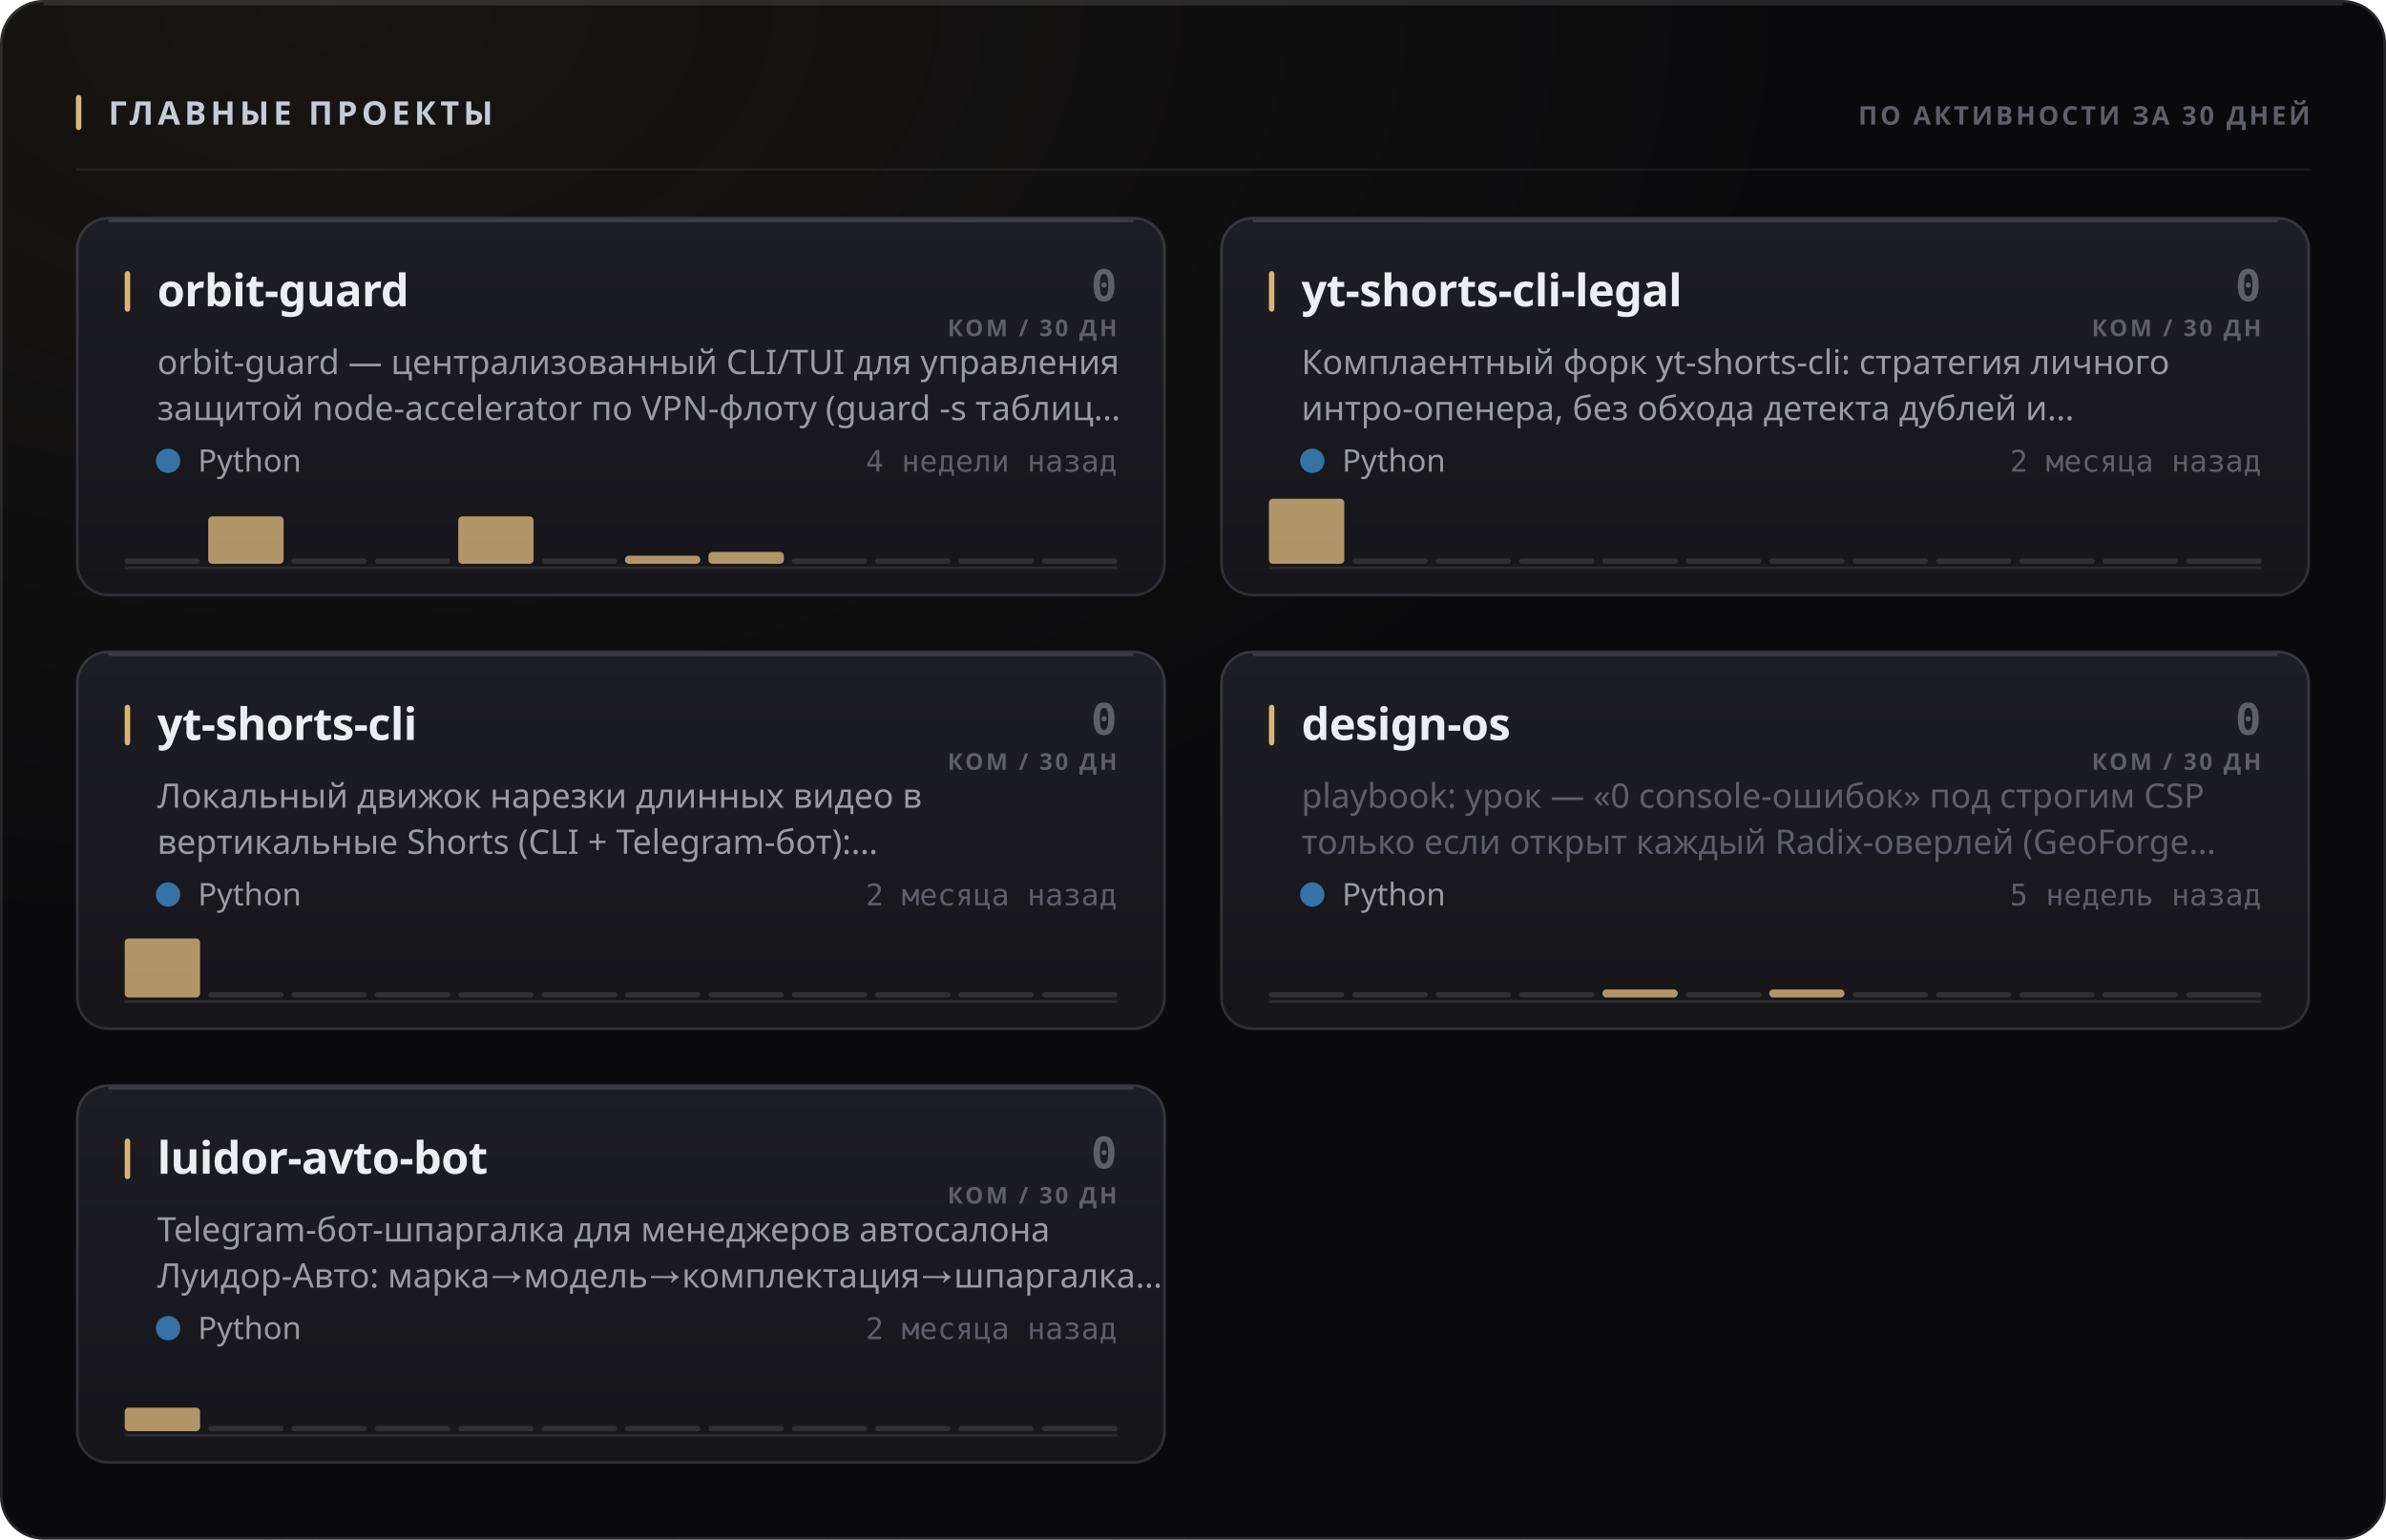
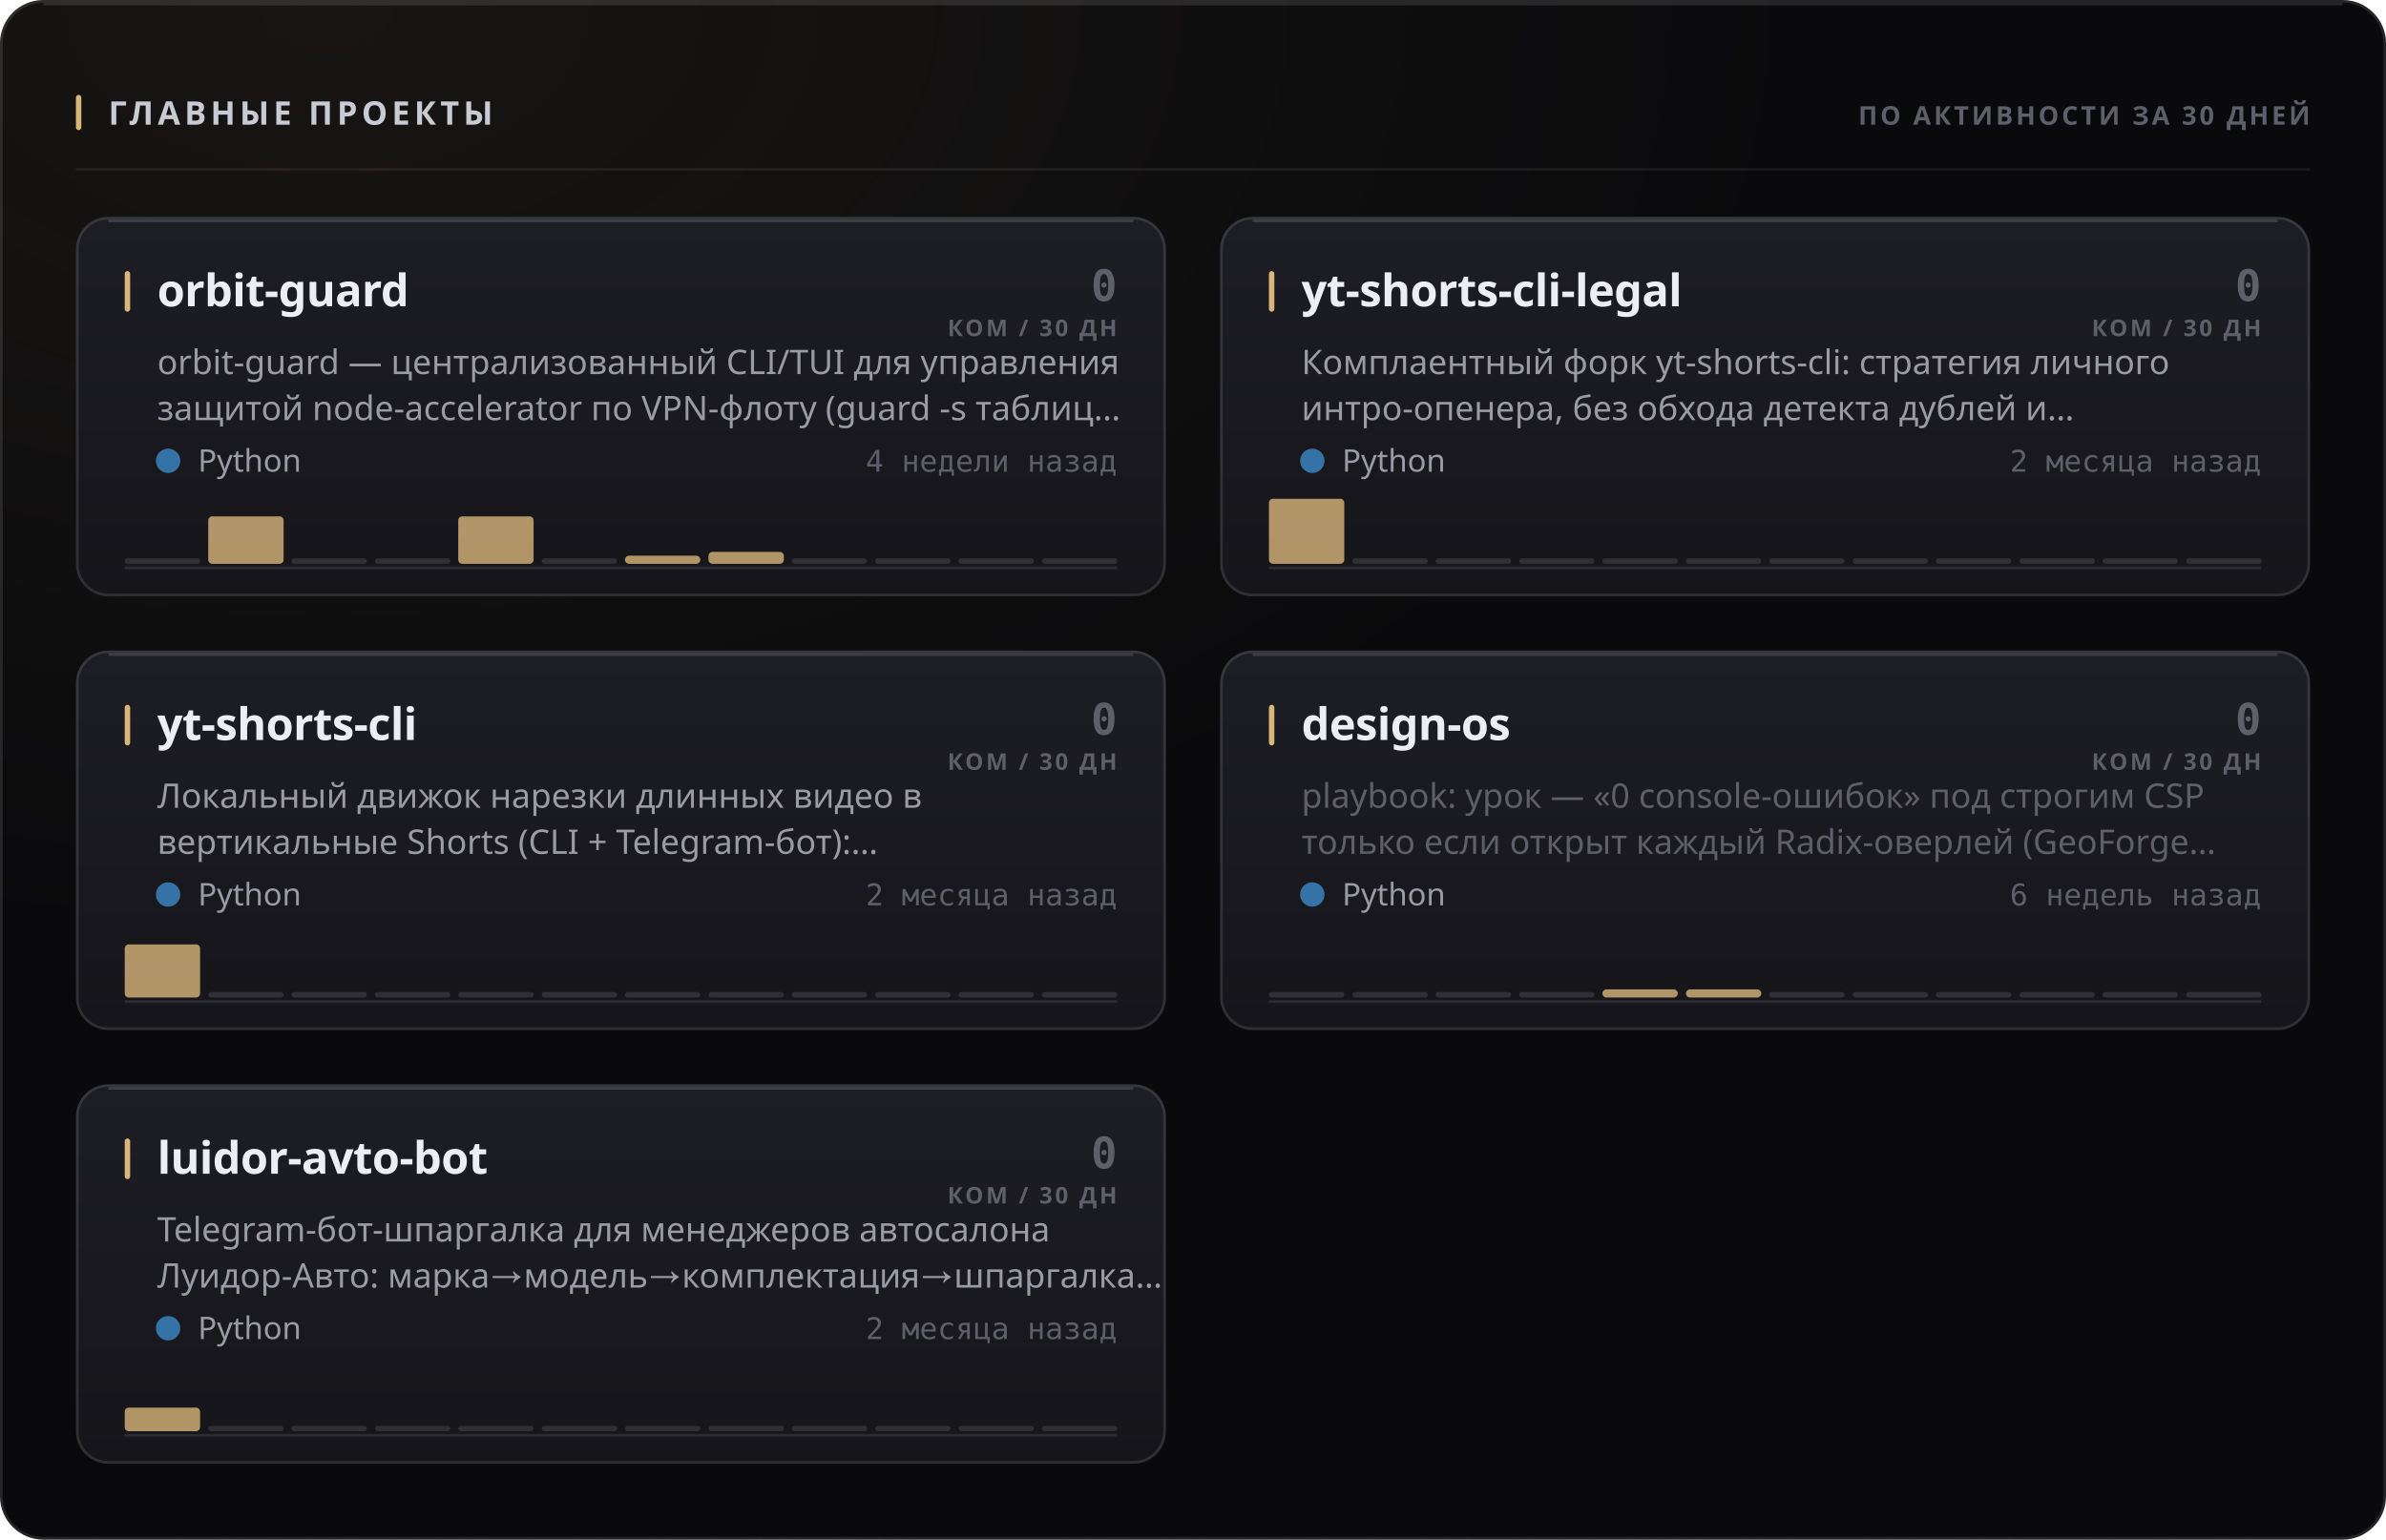
<svg xmlns="http://www.w3.org/2000/svg" width="880" height="568" viewBox="0 0 880 568" role="img">
  <style>
  text { font-family: -apple-system, BlinkMacSystemFont, 'Segoe UI', 'Noto Sans', Helvetica, Arial, sans-serif; }
  .mono { font-family: ui-monospace, 'SF Mono', 'Cascadia Mono', 'DejaVu Sans Mono', Menlo, Consolas, monospace; font-variant-numeric: tabular-nums; }
  .caps { letter-spacing: .1em; text-transform: uppercase; }

  @keyframes sheen  { from { transform: translateX(-120%); } to { transform: translateX(260%); } }
  @keyframes rise   { from { opacity: 0; transform: translateY(6px); } to { opacity: 1; transform: none; } }
  @keyframes slide  { from { opacity: 0; transform: translateX(-8px); } to { opacity: 1; transform: none; } }
  @keyframes grow   { from { transform: scaleY(0); } to { transform: scaleY(1); } }
  @keyframes widen  { from { transform: scaleX(0); } to { transform: scaleX(1); } }
  @keyframes draw   { from { stroke-dashoffset: 200; } to { stroke-dashoffset: 0; } }

  .sheen { animation: sheen 5.5s cubic-bezier(.45,0,.2,1) infinite; }
  .rise  { animation: rise .5s cubic-bezier(.16,1,.3,1) both; }
  .slide { animation: slide .42s cubic-bezier(.16,1,.3,1) both; }
  .bar   { transform-box: fill-box; transform-origin: 50% 100%;
           animation: grow .62s cubic-bezier(.16,1,.3,1) both; }
  .fill  { transform-box: fill-box; transform-origin: 0% 50%;
           animation: widen .8s cubic-bezier(.16,1,.3,1) both; }
  /* The hidden start state lives in the keyframes, never in the static rule.
     A renderer that ignores CSS animations then falls back to the FINISHED
     state — a drawn line, visible text — instead of an empty panel. */
  .spark { stroke-dasharray: 200;
           animation: draw 1.1s cubic-bezier(.16,1,.3,1) both; }

  @media (prefers-reduced-motion: reduce) {
    .sheen { animation: none; opacity: 0; }
    .rise, .slide, .bar, .fill, .spark { animation: none; opacity: 1; transform: none;
                                         stroke-dashoffset: 0; }
  }</style>
  <defs>
    <filter id="grain1" x="0" y="0" width="100%" height="100%">
      <feTurbulence type="fractalNoise" baseFrequency="0.82" numOctaves="3" stitchTiles="stitch" />
      <feColorMatrix type="saturate" values="0" />
    </filter>
    <radialGradient id="wash2" cx="14%" cy="0%" r="62%">
      <stop offset="0%" stop-color="#d9b57a" stop-opacity="0.07" />
      <stop offset="100%" stop-color="#d9b57a" stop-opacity="0" />
    </radialGradient>
    <linearGradient id="cardfill3" x1="0" y1="0" x2="0" y2="1">
      <stop offset="0%" stop-color="#1d1d24" />
      <stop offset="100%" stop-color="#15151a" />
    </linearGradient>
    <linearGradient id="cardfill4" x1="0" y1="0" x2="0" y2="1">
      <stop offset="0%" stop-color="#1d1d24" />
      <stop offset="100%" stop-color="#15151a" />
    </linearGradient>
    <linearGradient id="cardfill5" x1="0" y1="0" x2="0" y2="1">
      <stop offset="0%" stop-color="#1d1d24" />
      <stop offset="100%" stop-color="#15151a" />
    </linearGradient>
    <linearGradient id="cardfill6" x1="0" y1="0" x2="0" y2="1">
      <stop offset="0%" stop-color="#1d1d24" />
      <stop offset="100%" stop-color="#15151a" />
    </linearGradient>
    <linearGradient id="cardfill7" x1="0" y1="0" x2="0" y2="1">
      <stop offset="0%" stop-color="#1d1d24" />
      <stop offset="100%" stop-color="#15151a" />
    </linearGradient>
  </defs>
  <rect width="880" height="568" rx="16" fill="#0a0a0c" />
  <rect width="880" height="568" rx="16" fill="url(#wash2)" />
  <rect width="880" height="568" rx="16" filter="url(#grain1)" opacity="0.05" style="mix-blend-mode:overlay" />
  <rect x=".5" y=".5" width="879" height="567" rx="15.5" fill="none" stroke="rgba(255,255,255,0.11)" />
  <path d="M16 1.5 H864" stroke="rgba(255,255,255,0.112)" stroke-width="1" fill="none" />
  <rect x="28" y="35" width="2" height="13" rx="1" fill="#d9b57a" />
  <text x="40" y="46" font-size="12" font-weight="700" fill="#c7cbd4" letter-spacing="0.13em">ГЛАВНЫЕ ПРОЕКТЫ</text>
  <text x="852" y="46" font-size="9.5" font-weight="600" fill="#5e5f68" text-anchor="end" letter-spacing="0.11em">ПО АКТИВНОСТИ ЗА 30 ДНЕЙ</text>
  <path d="M28 62.5 H852" stroke="rgba(255,255,255,0.06)" stroke-width="1" />
  <g class="rise" opacity="1" style="">
    <rect x="28" y="80" width="402" height="140" rx="12" fill="url(#cardfill3)" />
    <rect x="28.5" y="80.5" width="401" height="139" rx="11.5" fill="none" stroke="rgba(255,255,255,0.11)" />
    <path d="M40 81.5 H418" stroke="rgba(255,255,255,0.14)" stroke-width="1" fill="none" />
    <rect x="46" y="100" width="2" height="15" rx="1" fill="#d9b57a" />
    <text x="58" y="113" font-size="16.5" font-weight="700" fill="#edeef2" letter-spacing="-0.01em">orbit-guard</text>
    <text x="412" y="111" font-size="16" font-weight="700" fill="#5e5f68" text-anchor="end" class="mono">0</text>
    <text x="412" y="124" font-size="8.5" font-weight="600" fill="#5e5f68" text-anchor="end" letter-spacing="0.11em">КОМ / 30 ДН</text>
    <text x="58" y="138" font-size="12.5" font-weight="400" fill="#9a9ba3">orbit-guard — централизованный CLI/TUI для управления</text>
    <text x="58" y="155" font-size="12.5" font-weight="400" fill="#9a9ba3">защитой node-accelerator по VPN-флоту (guard -s таблиц…</text>
    <circle cx="62" cy="170" r="4.5" fill="#3572A5" />
    <text x="73" y="174" font-size="11.5" font-weight="400" fill="#9a9ba3">Python</text>
    <text x="412" y="174" font-size="11" font-weight="400" fill="#5e5f68" text-anchor="end" class="mono">4 недели назад</text>
    <path d="M46 209.5 H412" stroke="rgba(255,255,255,0.096)" stroke-width="1" />
    <g class="bar" style="animation-delay:0.18s">
      <rect x="46.0" y="206.0" width="27.8" height="2" rx="1" fill="rgba(255,255,255,0.11)" />
      <rect x="76.8" y="190.5" width="27.8" height="17.5" rx="1.5" fill="#d9b57a" opacity="0.8" />
      <rect x="107.5" y="206.0" width="27.8" height="2" rx="1" fill="rgba(255,255,255,0.11)" />
      <rect x="138.3" y="206.0" width="27.8" height="2" rx="1" fill="rgba(255,255,255,0.11)" />
      <rect x="169.0" y="190.5" width="27.8" height="17.5" rx="1.5" fill="#d9b57a" opacity="0.8" />
      <rect x="199.8" y="206.0" width="27.8" height="2" rx="1" fill="rgba(255,255,255,0.11)" />
      <rect x="230.5" y="205.0" width="27.8" height="3.0" rx="1.5" fill="#d9b57a" opacity="0.8" />
      <rect x="261.3" y="203.6" width="27.8" height="4.4" rx="1.5" fill="#d9b57a" opacity="0.8" />
      <rect x="292.0" y="206.0" width="27.8" height="2" rx="1" fill="rgba(255,255,255,0.11)" />
      <rect x="322.8" y="206.0" width="27.8" height="2" rx="1" fill="rgba(255,255,255,0.11)" />
      <rect x="353.5" y="206.0" width="27.8" height="2" rx="1" fill="rgba(255,255,255,0.11)" />
      <rect x="384.3" y="206.0" width="27.8" height="2" rx="1" fill="rgba(255,255,255,0.11)" />
    </g>
  </g>
  <g class="rise" opacity="1" style=" animation-delay:0.055s;">
    <rect x="450" y="80" width="402" height="140" rx="12" fill="url(#cardfill4)" />
    <rect x="450.5" y="80.5" width="401" height="139" rx="11.5" fill="none" stroke="rgba(255,255,255,0.11)" />
    <path d="M462 81.5 H840" stroke="rgba(255,255,255,0.14)" stroke-width="1" fill="none" />
    <rect x="468" y="100" width="2" height="15" rx="1" fill="#d9b57a" />
    <text x="480" y="113" font-size="16.5" font-weight="700" fill="#edeef2" letter-spacing="-0.01em">yt-shorts-cli-legal</text>
    <text x="834" y="111" font-size="16" font-weight="700" fill="#5e5f68" text-anchor="end" class="mono">0</text>
    <text x="834" y="124" font-size="8.5" font-weight="600" fill="#5e5f68" text-anchor="end" letter-spacing="0.11em">КОМ / 30 ДН</text>
    <text x="480" y="138" font-size="12.5" font-weight="400" fill="#9a9ba3">Комплаентный форк yt-shorts-cli: стратегия личного</text>
    <text x="480" y="155" font-size="12.5" font-weight="400" fill="#9a9ba3">интро-опенера, без обхода детекта дублей и…</text>
    <circle cx="484" cy="170" r="4.5" fill="#3572A5" />
    <text x="495" y="174" font-size="11.5" font-weight="400" fill="#9a9ba3">Python</text>
    <text x="834" y="174" font-size="11" font-weight="400" fill="#5e5f68" text-anchor="end" class="mono">2 месяца назад</text>
    <path d="M468 209.5 H834" stroke="rgba(255,255,255,0.096)" stroke-width="1" />
    <g class="bar" style="animation-delay:0.24s">
      <rect x="468.0" y="184.0" width="27.8" height="24.0" rx="1.5" fill="#d9b57a" opacity="0.8" />
      <rect x="498.8" y="206.0" width="27.8" height="2" rx="1" fill="rgba(255,255,255,0.11)" />
      <rect x="529.5" y="206.0" width="27.8" height="2" rx="1" fill="rgba(255,255,255,0.11)" />
      <rect x="560.3" y="206.0" width="27.8" height="2" rx="1" fill="rgba(255,255,255,0.11)" />
      <rect x="591.0" y="206.0" width="27.8" height="2" rx="1" fill="rgba(255,255,255,0.11)" />
      <rect x="621.8" y="206.0" width="27.8" height="2" rx="1" fill="rgba(255,255,255,0.11)" />
      <rect x="652.5" y="206.0" width="27.8" height="2" rx="1" fill="rgba(255,255,255,0.11)" />
      <rect x="683.3" y="206.0" width="27.8" height="2" rx="1" fill="rgba(255,255,255,0.11)" />
      <rect x="714.0" y="206.0" width="27.8" height="2" rx="1" fill="rgba(255,255,255,0.11)" />
      <rect x="744.8" y="206.0" width="27.8" height="2" rx="1" fill="rgba(255,255,255,0.11)" />
      <rect x="775.5" y="206.0" width="27.8" height="2" rx="1" fill="rgba(255,255,255,0.11)" />
      <rect x="806.3" y="206.0" width="27.8" height="2" rx="1" fill="rgba(255,255,255,0.11)" />
    </g>
  </g>
  <g class="rise" opacity="1" style=" animation-delay:0.110s;">
    <rect x="28" y="240" width="402" height="140" rx="12" fill="url(#cardfill5)" />
    <rect x="28.5" y="240.5" width="401" height="139" rx="11.5" fill="none" stroke="rgba(255,255,255,0.11)" />
    <path d="M40 241.5 H418" stroke="rgba(255,255,255,0.14)" stroke-width="1" fill="none" />
    <rect x="46" y="260" width="2" height="15" rx="1" fill="#d9b57a" />
    <text x="58" y="273" font-size="16.5" font-weight="700" fill="#edeef2" letter-spacing="-0.01em">yt-shorts-cli</text>
    <text x="412" y="271" font-size="16" font-weight="700" fill="#5e5f68" text-anchor="end" class="mono">0</text>
    <text x="412" y="284" font-size="8.5" font-weight="600" fill="#5e5f68" text-anchor="end" letter-spacing="0.11em">КОМ / 30 ДН</text>
    <text x="58" y="298" font-size="12.5" font-weight="400" fill="#9a9ba3">Локальный движок нарезки длинных видео в</text>
    <text x="58" y="315" font-size="12.5" font-weight="400" fill="#9a9ba3">вертикальные Shorts (CLI + Telegram-бот):…</text>
    <circle cx="62" cy="330" r="4.5" fill="#3572A5" />
    <text x="73" y="334" font-size="11.5" font-weight="400" fill="#9a9ba3">Python</text>
    <text x="412" y="334" font-size="11" font-weight="400" fill="#5e5f68" text-anchor="end" class="mono">2 месяца назад</text>
    <path d="M46 369.5 H412" stroke="rgba(255,255,255,0.096)" stroke-width="1" />
    <g class="bar" style="animation-delay:0.3s">
-       <rect x="46.0" y="346.2" width="27.8" height="21.8" rx="1.5" fill="#d9b57a" opacity="0.8" />
+       <rect x="46.0" y="348.4" width="27.8" height="19.6" rx="1.5" fill="#d9b57a" opacity="0.8" />
      <rect x="76.8" y="366.0" width="27.8" height="2" rx="1" fill="rgba(255,255,255,0.11)" />
      <rect x="107.5" y="366.0" width="27.8" height="2" rx="1" fill="rgba(255,255,255,0.11)" />
      <rect x="138.3" y="366.0" width="27.8" height="2" rx="1" fill="rgba(255,255,255,0.11)" />
      <rect x="169.0" y="366.0" width="27.8" height="2" rx="1" fill="rgba(255,255,255,0.11)" />
      <rect x="199.8" y="366.0" width="27.8" height="2" rx="1" fill="rgba(255,255,255,0.11)" />
      <rect x="230.5" y="366.0" width="27.8" height="2" rx="1" fill="rgba(255,255,255,0.11)" />
      <rect x="261.3" y="366.0" width="27.8" height="2" rx="1" fill="rgba(255,255,255,0.11)" />
      <rect x="292.0" y="366.0" width="27.8" height="2" rx="1" fill="rgba(255,255,255,0.11)" />
      <rect x="322.8" y="366.0" width="27.8" height="2" rx="1" fill="rgba(255,255,255,0.11)" />
      <rect x="353.5" y="366.0" width="27.8" height="2" rx="1" fill="rgba(255,255,255,0.11)" />
      <rect x="384.3" y="366.0" width="27.8" height="2" rx="1" fill="rgba(255,255,255,0.11)" />
    </g>
  </g>
  <g class="rise" opacity="1" style=" animation-delay:0.165s;">
    <rect x="450" y="240" width="402" height="140" rx="12" fill="url(#cardfill6)" />
    <rect x="450.5" y="240.5" width="401" height="139" rx="11.5" fill="none" stroke="rgba(255,255,255,0.11)" />
    <path d="M462 241.5 H840" stroke="rgba(255,255,255,0.14)" stroke-width="1" fill="none" />
    <rect x="468" y="260" width="2" height="15" rx="1" fill="#d9b57a" />
    <text x="480" y="273" font-size="16.5" font-weight="700" fill="#edeef2" letter-spacing="-0.01em">design-os</text>
    <text x="834" y="271" font-size="16" font-weight="700" fill="#5e5f68" text-anchor="end" class="mono">0</text>
    <text x="834" y="284" font-size="8.5" font-weight="600" fill="#5e5f68" text-anchor="end" letter-spacing="0.11em">КОМ / 30 ДН</text>
    <text x="480" y="298" font-size="12.5" font-weight="400" fill="#5e5f68">playbook: урок — «0 console-ошибок» под строгим CSP</text>
    <text x="480" y="315" font-size="12.5" font-weight="400" fill="#5e5f68">только если открыт каждый Radix-оверлей (GeoForge…</text>
    <circle cx="484" cy="330" r="4.5" fill="#3572A5" />
    <text x="495" y="334" font-size="11.5" font-weight="400" fill="#9a9ba3">Python</text>
-     <text x="834" y="334" font-size="11" font-weight="400" fill="#5e5f68" text-anchor="end" class="mono">5 недель назад</text>
+     <text x="834" y="334" font-size="11" font-weight="400" fill="#5e5f68" text-anchor="end" class="mono">6 недель назад</text>
    <path d="M468 369.5 H834" stroke="rgba(255,255,255,0.096)" stroke-width="1" />
    <g class="bar" style="animation-delay:0.36s">
      <rect x="468.0" y="366.0" width="27.8" height="2" rx="1" fill="rgba(255,255,255,0.11)" />
      <rect x="498.8" y="366.0" width="27.8" height="2" rx="1" fill="rgba(255,255,255,0.11)" />
      <rect x="529.5" y="366.0" width="27.8" height="2" rx="1" fill="rgba(255,255,255,0.11)" />
      <rect x="560.3" y="366.0" width="27.8" height="2" rx="1" fill="rgba(255,255,255,0.11)" />
      <rect x="591.0" y="365.0" width="27.8" height="3.0" rx="1.5" fill="#d9b57a" opacity="0.8" />
-       <rect x="621.8" y="366.0" width="27.8" height="2" rx="1" fill="rgba(255,255,255,0.11)" />
-       <rect x="652.5" y="365.0" width="27.8" height="3.0" rx="1.5" fill="#d9b57a" opacity="0.8" />
+       <rect x="621.8" y="365.0" width="27.8" height="3.0" rx="1.5" fill="#d9b57a" opacity="0.8" />
+       <rect x="652.5" y="366.0" width="27.8" height="2" rx="1" fill="rgba(255,255,255,0.11)" />
      <rect x="683.3" y="366.0" width="27.8" height="2" rx="1" fill="rgba(255,255,255,0.11)" />
      <rect x="714.0" y="366.0" width="27.8" height="2" rx="1" fill="rgba(255,255,255,0.11)" />
      <rect x="744.8" y="366.0" width="27.8" height="2" rx="1" fill="rgba(255,255,255,0.11)" />
      <rect x="775.5" y="366.0" width="27.8" height="2" rx="1" fill="rgba(255,255,255,0.11)" />
      <rect x="806.3" y="366.0" width="27.8" height="2" rx="1" fill="rgba(255,255,255,0.11)" />
    </g>
  </g>
  <g class="rise" opacity="1" style=" animation-delay:0.220s;">
    <rect x="28" y="400" width="402" height="140" rx="12" fill="url(#cardfill7)" />
    <rect x="28.5" y="400.5" width="401" height="139" rx="11.5" fill="none" stroke="rgba(255,255,255,0.11)" />
    <path d="M40 401.5 H418" stroke="rgba(255,255,255,0.14)" stroke-width="1" fill="none" />
    <rect x="46" y="420" width="2" height="15" rx="1" fill="#d9b57a" />
    <text x="58" y="433" font-size="16.5" font-weight="700" fill="#edeef2" letter-spacing="-0.01em">luidor-avto-bot</text>
    <text x="412" y="431" font-size="16" font-weight="700" fill="#5e5f68" text-anchor="end" class="mono">0</text>
    <text x="412" y="444" font-size="8.5" font-weight="600" fill="#5e5f68" text-anchor="end" letter-spacing="0.11em">КОМ / 30 ДН</text>
    <text x="58" y="458" font-size="12.5" font-weight="400" fill="#9a9ba3">Telegram-бот-шпаргалка для менеджеров автосалона</text>
    <text x="58" y="475" font-size="12.5" font-weight="400" fill="#9a9ba3">Луидор-Авто: марка→модель→комплектация→шпаргалка…</text>
    <circle cx="62" cy="490" r="4.5" fill="#3572A5" />
    <text x="73" y="494" font-size="11.5" font-weight="400" fill="#9a9ba3">Python</text>
    <text x="412" y="494" font-size="11" font-weight="400" fill="#5e5f68" text-anchor="end" class="mono">2 месяца назад</text>
    <path d="M46 529.5 H412" stroke="rgba(255,255,255,0.096)" stroke-width="1" />
    <g class="bar" style="animation-delay:0.42s">
      <rect x="46.0" y="519.3" width="27.8" height="8.7" rx="1.5" fill="#d9b57a" opacity="0.8" />
      <rect x="76.8" y="526.0" width="27.8" height="2" rx="1" fill="rgba(255,255,255,0.11)" />
      <rect x="107.5" y="526.0" width="27.8" height="2" rx="1" fill="rgba(255,255,255,0.11)" />
      <rect x="138.3" y="526.0" width="27.8" height="2" rx="1" fill="rgba(255,255,255,0.11)" />
      <rect x="169.0" y="526.0" width="27.8" height="2" rx="1" fill="rgba(255,255,255,0.11)" />
      <rect x="199.8" y="526.0" width="27.8" height="2" rx="1" fill="rgba(255,255,255,0.11)" />
      <rect x="230.5" y="526.0" width="27.8" height="2" rx="1" fill="rgba(255,255,255,0.11)" />
      <rect x="261.3" y="526.0" width="27.8" height="2" rx="1" fill="rgba(255,255,255,0.11)" />
      <rect x="292.0" y="526.0" width="27.8" height="2" rx="1" fill="rgba(255,255,255,0.11)" />
      <rect x="322.8" y="526.0" width="27.8" height="2" rx="1" fill="rgba(255,255,255,0.11)" />
      <rect x="353.5" y="526.0" width="27.8" height="2" rx="1" fill="rgba(255,255,255,0.11)" />
      <rect x="384.3" y="526.0" width="27.8" height="2" rx="1" fill="rgba(255,255,255,0.11)" />
    </g>
  </g>
</svg>
